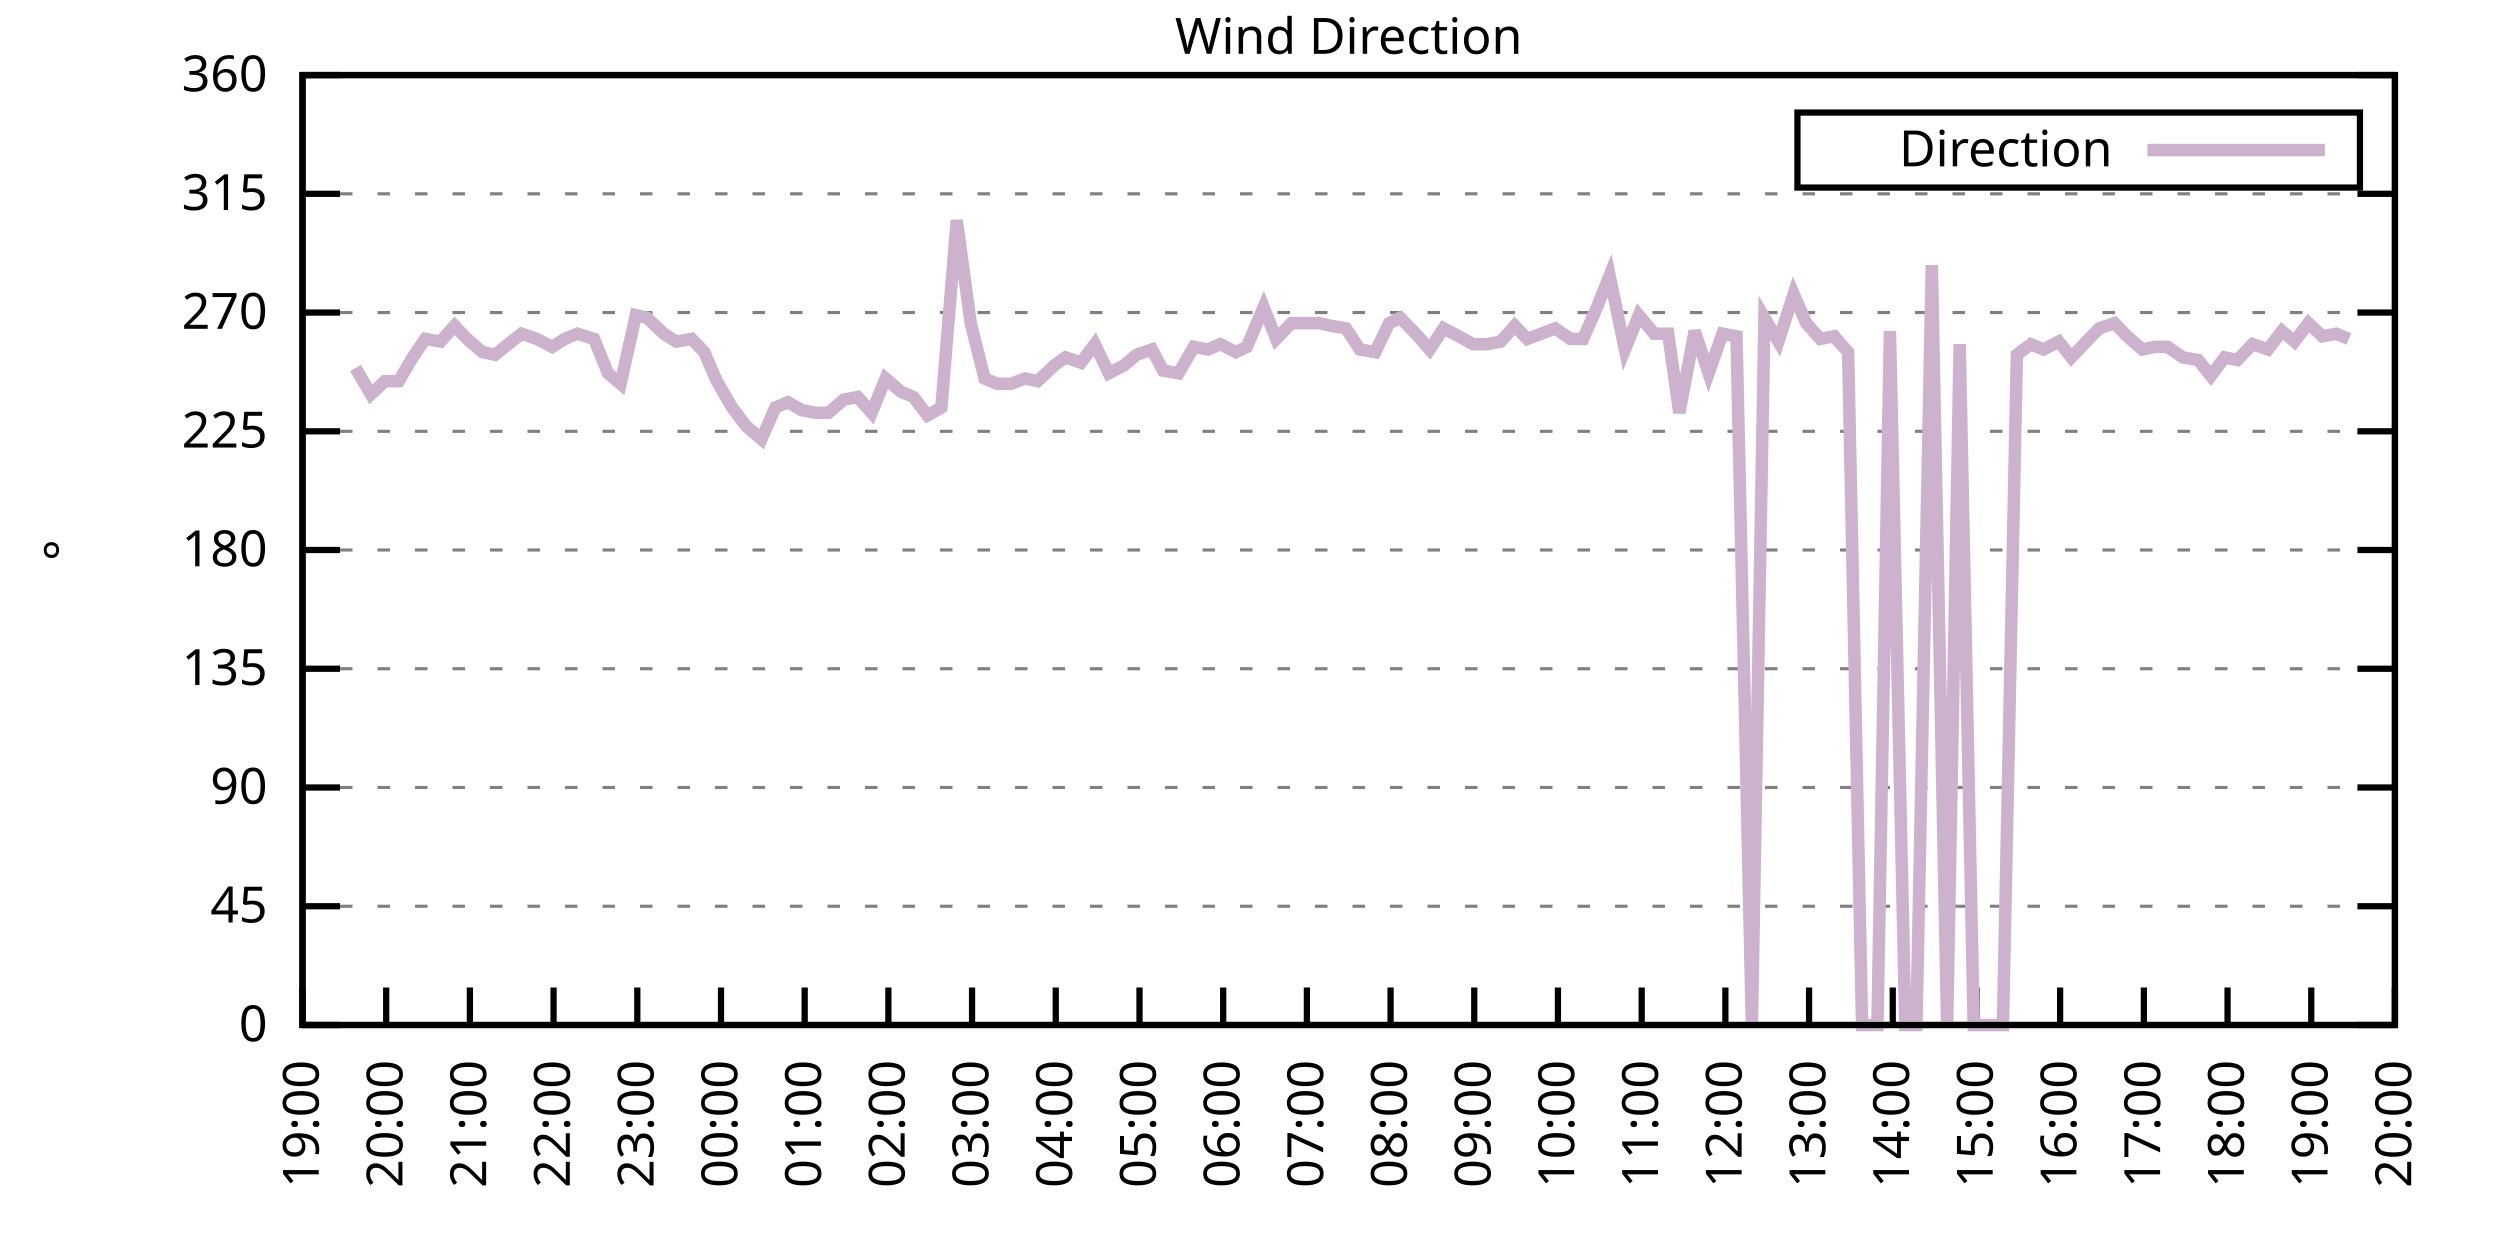
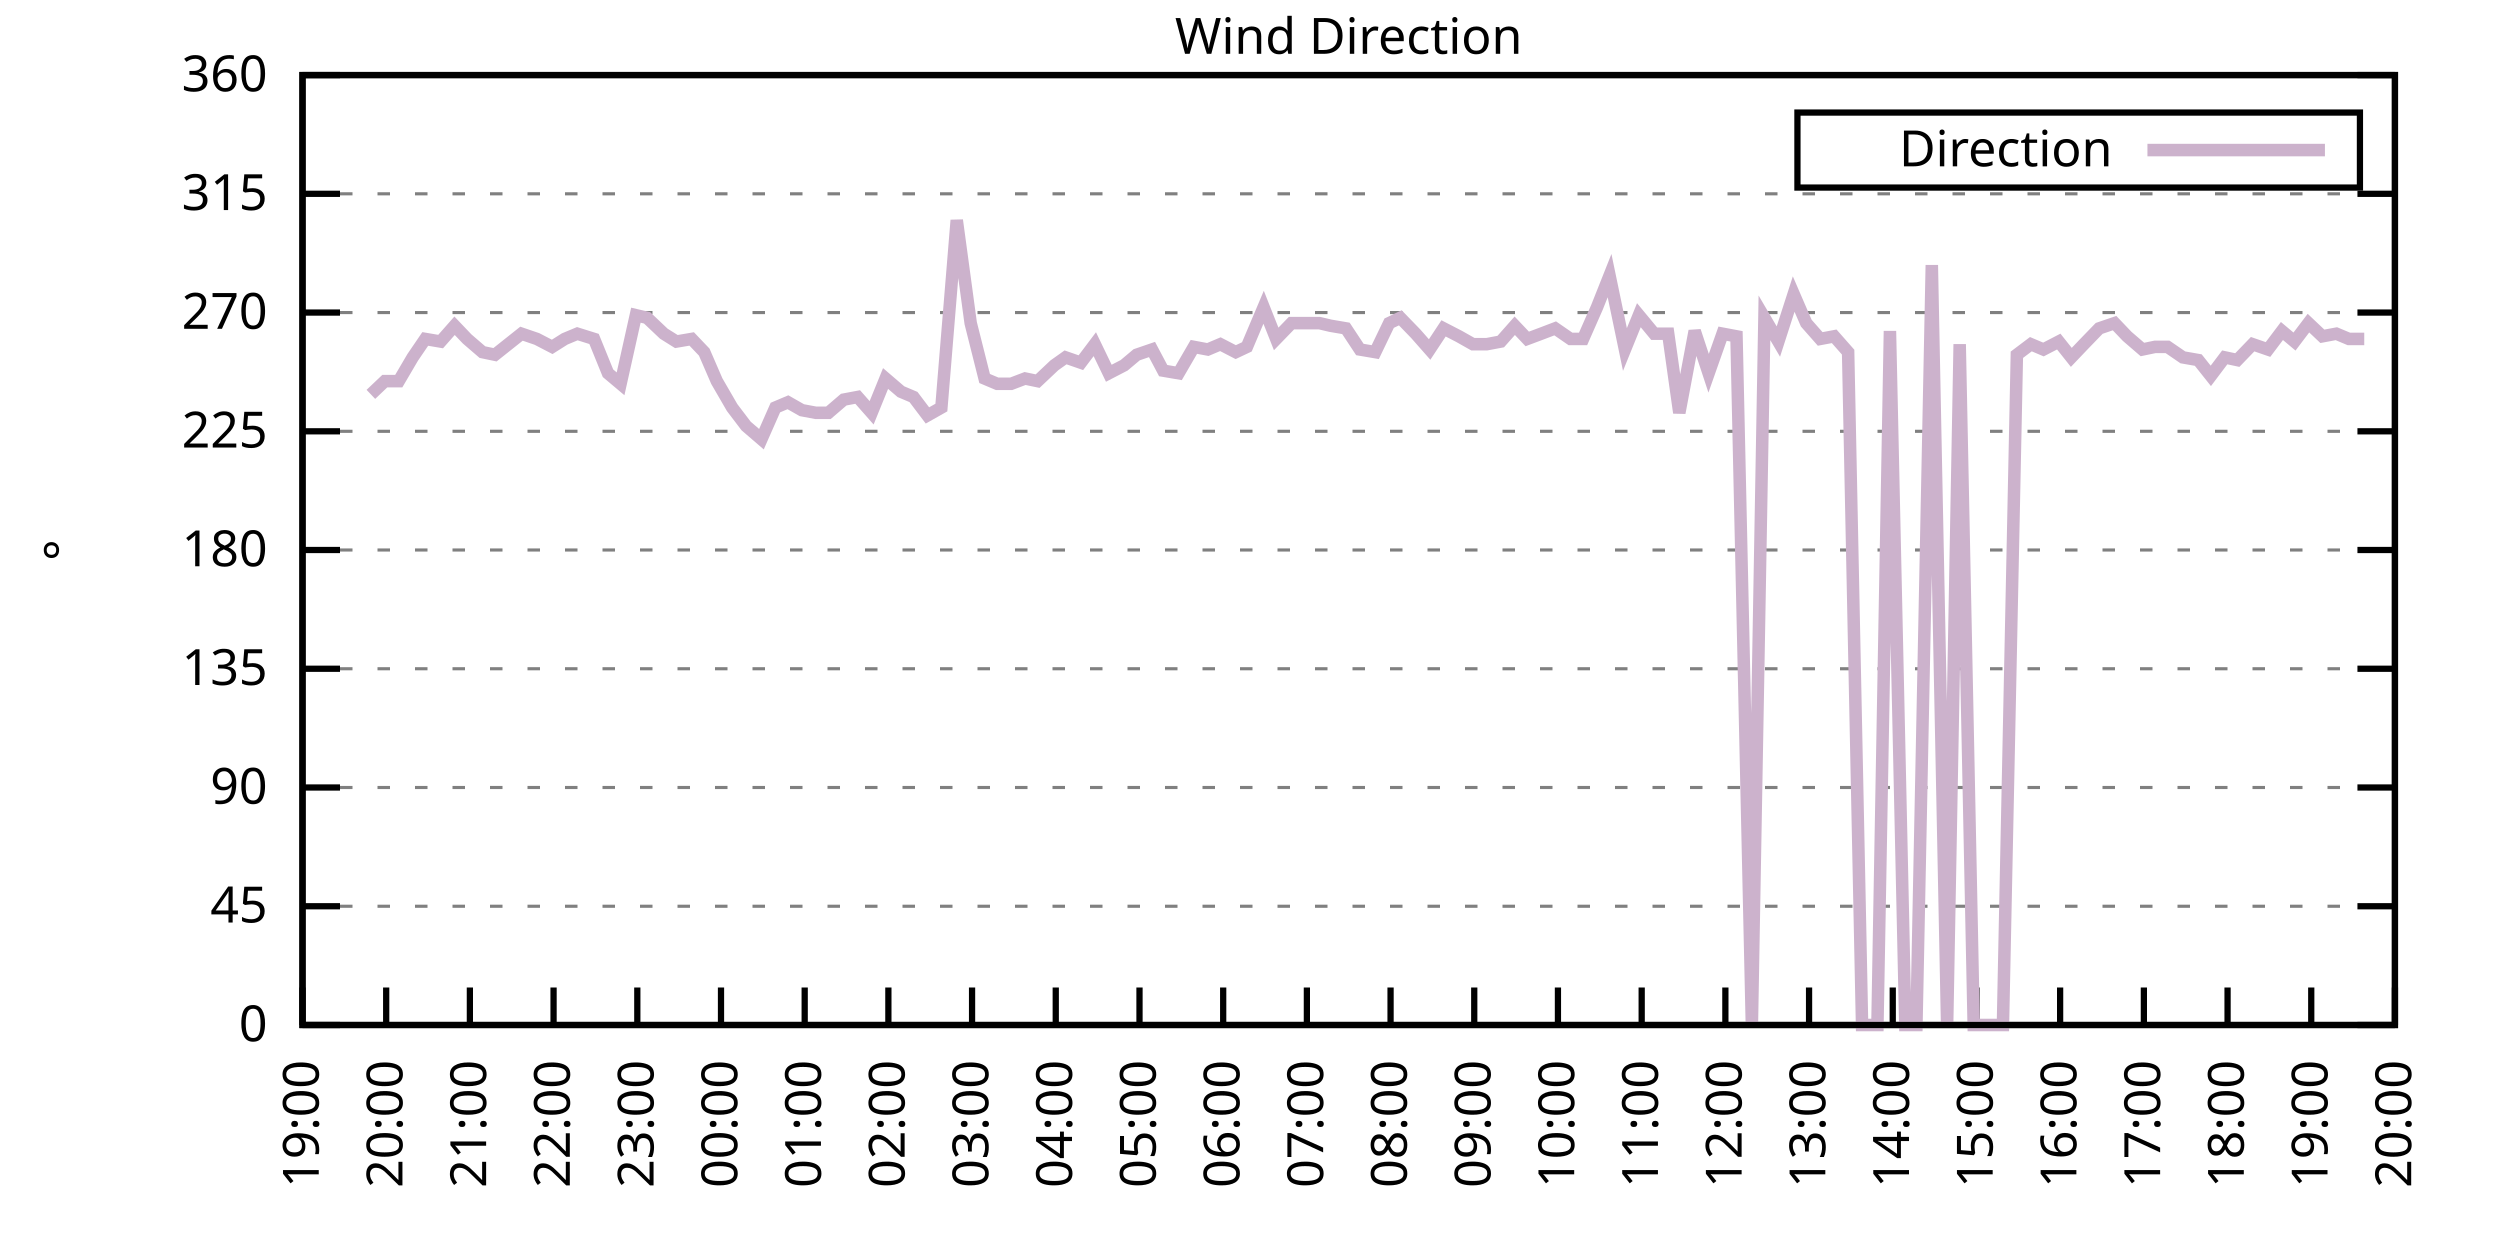
<svg xmlns="http://www.w3.org/2000/svg" xmlns:xlink="http://www.w3.org/1999/xlink" width="400" height="200" viewBox="0 0 400 200">
  <g id="gnuplot_canvas">
    <rect x="0" y="0" width="400" height="200" fill="none" />
    <defs>
      <circle id="gpDot" r="0.5" stroke-width="0.5" stroke="currentColor" />
      <path id="gpPt0" stroke-width="0.333" stroke="currentColor" d="M-1,0 h2 M0,-1 v2" />
      <path id="gpPt1" stroke-width="0.333" stroke="currentColor" d="M-1,-1 L1,1 M1,-1 L-1,1" />
      <path id="gpPt2" stroke-width="0.333" stroke="currentColor" d="M-1,0 L1,0 M0,-1 L0,1 M-1,-1 L1,1 M-1,1 L1,-1" />
      <rect id="gpPt3" stroke-width="0.333" stroke="currentColor" x="-1" y="-1" width="2" height="2" />
      <rect id="gpPt4" stroke-width="0.333" stroke="currentColor" fill="currentColor" x="-1" y="-1" width="2" height="2" />
      <circle id="gpPt5" stroke-width="0.333" stroke="currentColor" cx="0" cy="0" r="1" />
      <use xlink:href="#gpPt5" id="gpPt6" fill="currentColor" stroke="none" />
      <path id="gpPt7" stroke-width="0.333" stroke="currentColor" d="M0,-1.33 L-1.33,0.67 L1.33,0.67 z" />
      <use xlink:href="#gpPt7" id="gpPt8" fill="currentColor" stroke="none" />
      <use xlink:href="#gpPt7" id="gpPt9" stroke="currentColor" transform="rotate(180)" />
      <use xlink:href="#gpPt9" id="gpPt10" fill="currentColor" stroke="none" />
      <use xlink:href="#gpPt3" id="gpPt11" stroke="currentColor" transform="rotate(45)" />
      <use xlink:href="#gpPt11" id="gpPt12" fill="currentColor" stroke="none" />
      <path id="gpPt13" stroke-width="0.333" stroke="currentColor" d="M0,1.330 L1.265,0.411 L0.782,-1.067 L-0.782,-1.076 L-1.265,0.411 z" />
      <use xlink:href="#gpPt13" id="gpPt14" fill="currentColor" stroke="none" />
      <filter id="textbox" filterUnits="objectBoundingBox" x="0" y="0" height="1" width="1">
        <feFlood flood-color="white" flood-opacity="1" result="bgnd" />
        <feComposite in="SourceGraphic" in2="bgnd" operator="atop" />
      </filter>
      <filter id="greybox" filterUnits="objectBoundingBox" x="0" y="0" height="1" width="1">
        <feFlood flood-color="lightgrey" flood-opacity="1" result="grey" />
        <feComposite in="SourceGraphic" in2="grey" operator="atop" />
      </filter>
    </defs>
    <g fill="none" color="white" stroke="currentColor" stroke-width="1.00" stroke-linecap="butt" stroke-linejoin="miter">
</g>
    <g fill="none" color="black" stroke="currentColor" stroke-width="1.00" stroke-linecap="butt" stroke-linejoin="miter">
      <g stroke="none" shape-rendering="crispEdges">
        <polygon fill="rgb(255, 255, 255)" points="48.40,164.00 383.18,164.00 383.18,12.02 48.40,12.02 " />
      </g>
    </g>
    <g fill="none" color="black" stroke="currentColor" stroke-width="1.00" stroke-linecap="butt" stroke-linejoin="miter">
</g>
    <g fill="none" color="black" stroke="black" stroke-width="0.50" stroke-linecap="butt" stroke-linejoin="miter">
</g>
    <g fill="none" color="gray" stroke="currentColor" stroke-width="0.50" stroke-linecap="butt" stroke-linejoin="miter">
      <path stroke="gray" stroke-dasharray="2,4" class="gridline" d="M48.40,164.00 L383.19,164.00  " />
    </g>
    <g fill="none" color="gray" stroke="gray" stroke-width="1.00" stroke-linecap="butt" stroke-linejoin="miter">
</g>
    <g fill="none" color="black" stroke="currentColor" stroke-width="1.00" stroke-linecap="butt" stroke-linejoin="miter">
      <path stroke="black" d="M48.40,164.00 L54.40,164.00 M383.19,164.00 L377.19,164.00  " />
      <g transform="translate(42.80,166.60)" stroke="none" fill="black" font-family="Sans" font-size="8.00" text-anchor="end">
        <text>
          <tspan font-family="Sans"> 0</tspan>
        </text>
      </g>
    </g>
    <g fill="none" color="black" stroke="currentColor" stroke-width="1.00" stroke-linecap="butt" stroke-linejoin="miter">
</g>
    <g fill="none" color="black" stroke="black" stroke-width="0.50" stroke-linecap="butt" stroke-linejoin="miter">
</g>
    <g fill="none" color="gray" stroke="currentColor" stroke-width="0.50" stroke-linecap="butt" stroke-linejoin="miter">
      <path stroke="gray" stroke-dasharray="2,4" class="gridline" d="M48.40,145.00 L383.19,145.00  " />
    </g>
    <g fill="none" color="gray" stroke="gray" stroke-width="1.00" stroke-linecap="butt" stroke-linejoin="miter">
</g>
    <g fill="none" color="black" stroke="currentColor" stroke-width="1.00" stroke-linecap="butt" stroke-linejoin="miter">
      <path stroke="black" d="M48.40,145.00 L54.40,145.00 M383.19,145.00 L377.19,145.00  " />
      <g transform="translate(42.80,147.60)" stroke="none" fill="black" font-family="Sans" font-size="8.00" text-anchor="end">
        <text>
          <tspan font-family="Sans"> 45</tspan>
        </text>
      </g>
    </g>
    <g fill="none" color="black" stroke="currentColor" stroke-width="1.00" stroke-linecap="butt" stroke-linejoin="miter">
</g>
    <g fill="none" color="black" stroke="black" stroke-width="0.50" stroke-linecap="butt" stroke-linejoin="miter">
</g>
    <g fill="none" color="gray" stroke="currentColor" stroke-width="0.50" stroke-linecap="butt" stroke-linejoin="miter">
      <path stroke="gray" stroke-dasharray="2,4" class="gridline" d="M48.40,126.00 L383.19,126.00  " />
    </g>
    <g fill="none" color="gray" stroke="gray" stroke-width="1.00" stroke-linecap="butt" stroke-linejoin="miter">
</g>
    <g fill="none" color="black" stroke="currentColor" stroke-width="1.00" stroke-linecap="butt" stroke-linejoin="miter">
      <path stroke="black" d="M48.40,126.00 L54.40,126.00 M383.19,126.00 L377.19,126.00  " />
      <g transform="translate(42.80,128.60)" stroke="none" fill="black" font-family="Sans" font-size="8.00" text-anchor="end">
        <text>
          <tspan font-family="Sans"> 90</tspan>
        </text>
      </g>
    </g>
    <g fill="none" color="black" stroke="currentColor" stroke-width="1.00" stroke-linecap="butt" stroke-linejoin="miter">
</g>
    <g fill="none" color="black" stroke="black" stroke-width="0.50" stroke-linecap="butt" stroke-linejoin="miter">
</g>
    <g fill="none" color="gray" stroke="currentColor" stroke-width="0.50" stroke-linecap="butt" stroke-linejoin="miter">
      <path stroke="gray" stroke-dasharray="2,4" class="gridline" d="M48.40,107.00 L383.19,107.00  " />
    </g>
    <g fill="none" color="gray" stroke="gray" stroke-width="1.00" stroke-linecap="butt" stroke-linejoin="miter">
</g>
    <g fill="none" color="black" stroke="currentColor" stroke-width="1.00" stroke-linecap="butt" stroke-linejoin="miter">
      <path stroke="black" d="M48.40,107.00 L54.40,107.00 M383.19,107.00 L377.19,107.00  " />
      <g transform="translate(42.80,109.60)" stroke="none" fill="black" font-family="Sans" font-size="8.00" text-anchor="end">
        <text>
          <tspan font-family="Sans"> 135</tspan>
        </text>
      </g>
    </g>
    <g fill="none" color="black" stroke="currentColor" stroke-width="1.00" stroke-linecap="butt" stroke-linejoin="miter">
</g>
    <g fill="none" color="black" stroke="black" stroke-width="0.50" stroke-linecap="butt" stroke-linejoin="miter">
</g>
    <g fill="none" color="gray" stroke="currentColor" stroke-width="0.50" stroke-linecap="butt" stroke-linejoin="miter">
      <path stroke="gray" stroke-dasharray="2,4" class="gridline" d="M48.40,88.00 L383.19,88.00  " />
    </g>
    <g fill="none" color="gray" stroke="gray" stroke-width="1.00" stroke-linecap="butt" stroke-linejoin="miter">
</g>
    <g fill="none" color="black" stroke="currentColor" stroke-width="1.00" stroke-linecap="butt" stroke-linejoin="miter">
      <path stroke="black" d="M48.40,88.00 L54.40,88.00 M383.19,88.00 L377.19,88.00  " />
      <g transform="translate(42.80,90.60)" stroke="none" fill="black" font-family="Sans" font-size="8.00" text-anchor="end">
        <text>
          <tspan font-family="Sans"> 180</tspan>
        </text>
      </g>
    </g>
    <g fill="none" color="black" stroke="currentColor" stroke-width="1.00" stroke-linecap="butt" stroke-linejoin="miter">
</g>
    <g fill="none" color="black" stroke="black" stroke-width="0.50" stroke-linecap="butt" stroke-linejoin="miter">
</g>
    <g fill="none" color="gray" stroke="currentColor" stroke-width="0.50" stroke-linecap="butt" stroke-linejoin="miter">
      <path stroke="gray" stroke-dasharray="2,4" class="gridline" d="M48.40,69.01 L383.19,69.01  " />
    </g>
    <g fill="none" color="gray" stroke="gray" stroke-width="1.00" stroke-linecap="butt" stroke-linejoin="miter">
</g>
    <g fill="none" color="black" stroke="currentColor" stroke-width="1.00" stroke-linecap="butt" stroke-linejoin="miter">
      <path stroke="black" d="M48.40,69.01 L54.40,69.01 M383.19,69.01 L377.19,69.01  " />
      <g transform="translate(42.80,71.61)" stroke="none" fill="black" font-family="Sans" font-size="8.00" text-anchor="end">
        <text>
          <tspan font-family="Sans"> 225</tspan>
        </text>
      </g>
    </g>
    <g fill="none" color="black" stroke="currentColor" stroke-width="1.00" stroke-linecap="butt" stroke-linejoin="miter">
</g>
    <g fill="none" color="black" stroke="black" stroke-width="0.50" stroke-linecap="butt" stroke-linejoin="miter">
</g>
    <g fill="none" color="gray" stroke="currentColor" stroke-width="0.50" stroke-linecap="butt" stroke-linejoin="miter">
      <path stroke="gray" stroke-dasharray="2,4" class="gridline" d="M48.40,50.01 L383.19,50.01  " />
    </g>
    <g fill="none" color="gray" stroke="gray" stroke-width="1.00" stroke-linecap="butt" stroke-linejoin="miter">
</g>
    <g fill="none" color="black" stroke="currentColor" stroke-width="1.00" stroke-linecap="butt" stroke-linejoin="miter">
      <path stroke="black" d="M48.40,50.01 L54.40,50.01 M383.19,50.01 L377.19,50.01  " />
      <g transform="translate(42.80,52.61)" stroke="none" fill="black" font-family="Sans" font-size="8.00" text-anchor="end">
        <text>
          <tspan font-family="Sans"> 270</tspan>
        </text>
      </g>
    </g>
    <g fill="none" color="black" stroke="currentColor" stroke-width="1.00" stroke-linecap="butt" stroke-linejoin="miter">
</g>
    <g fill="none" color="black" stroke="black" stroke-width="0.50" stroke-linecap="butt" stroke-linejoin="miter">
</g>
    <g fill="none" color="gray" stroke="currentColor" stroke-width="0.50" stroke-linecap="butt" stroke-linejoin="miter">
      <path stroke="gray" stroke-dasharray="2,4" class="gridline" d="M48.40,31.01 L383.19,31.01  " />
    </g>
    <g fill="none" color="gray" stroke="gray" stroke-width="1.00" stroke-linecap="butt" stroke-linejoin="miter">
</g>
    <g fill="none" color="black" stroke="currentColor" stroke-width="1.00" stroke-linecap="butt" stroke-linejoin="miter">
      <path stroke="black" d="M48.40,31.01 L54.40,31.01 M383.19,31.01 L377.19,31.01  " />
      <g transform="translate(42.80,33.61)" stroke="none" fill="black" font-family="Sans" font-size="8.00" text-anchor="end">
        <text>
          <tspan font-family="Sans"> 315</tspan>
        </text>
      </g>
    </g>
    <g fill="none" color="black" stroke="currentColor" stroke-width="1.00" stroke-linecap="butt" stroke-linejoin="miter">
</g>
    <g fill="none" color="black" stroke="black" stroke-width="0.50" stroke-linecap="butt" stroke-linejoin="miter">
</g>
    <g fill="none" color="gray" stroke="currentColor" stroke-width="0.50" stroke-linecap="butt" stroke-linejoin="miter">
      <path stroke="gray" stroke-dasharray="2,4" class="gridline" d="M48.40,12.01 L383.19,12.01  " />
    </g>
    <g fill="none" color="gray" stroke="gray" stroke-width="1.00" stroke-linecap="butt" stroke-linejoin="miter">
</g>
    <g fill="none" color="black" stroke="currentColor" stroke-width="1.00" stroke-linecap="butt" stroke-linejoin="miter">
      <path stroke="black" d="M48.40,12.01 L54.40,12.01 M383.19,12.01 L377.19,12.01  " />
      <g transform="translate(42.80,14.61)" stroke="none" fill="black" font-family="Sans" font-size="8.00" text-anchor="end">
        <text>
          <tspan font-family="Sans"> 360</tspan>
        </text>
      </g>
    </g>
    <g fill="none" color="black" stroke="currentColor" stroke-width="1.00" stroke-linecap="butt" stroke-linejoin="miter">
      <path stroke="black" d="M48.40,164.00 L48.40,158.00  " />
      <g transform="translate(51.00,169.60) rotate(270.00)" stroke="none" fill="black" font-family="Sans" font-size="8.00" text-anchor="end">
        <text>
          <tspan font-family="Sans">19:00</tspan>
        </text>
      </g>
    </g>
    <g fill="none" color="black" stroke="currentColor" stroke-width="1.00" stroke-linecap="butt" stroke-linejoin="miter">
      <path stroke="black" d="M61.79,164.00 L61.79,158.00  " />
      <g transform="translate(64.39,169.60) rotate(270.00)" stroke="none" fill="black" font-family="Sans" font-size="8.00" text-anchor="end">
        <text>
          <tspan font-family="Sans">20:00</tspan>
        </text>
      </g>
    </g>
    <g fill="none" color="black" stroke="currentColor" stroke-width="1.00" stroke-linecap="butt" stroke-linejoin="miter">
      <path stroke="black" d="M75.18,164.00 L75.18,158.00  " />
      <g transform="translate(77.78,169.60) rotate(270.00)" stroke="none" fill="black" font-family="Sans" font-size="8.00" text-anchor="end">
        <text>
          <tspan font-family="Sans">21:00</tspan>
        </text>
      </g>
    </g>
    <g fill="none" color="black" stroke="currentColor" stroke-width="1.00" stroke-linecap="butt" stroke-linejoin="miter">
      <path stroke="black" d="M88.57,164.00 L88.57,158.00  " />
      <g transform="translate(91.17,169.60) rotate(270.00)" stroke="none" fill="black" font-family="Sans" font-size="8.00" text-anchor="end">
        <text>
          <tspan font-family="Sans">22:00</tspan>
        </text>
      </g>
    </g>
    <g fill="none" color="black" stroke="currentColor" stroke-width="1.00" stroke-linecap="butt" stroke-linejoin="miter">
      <path stroke="black" d="M101.97,164.00 L101.97,158.00  " />
      <g transform="translate(104.57,169.60) rotate(270.00)" stroke="none" fill="black" font-family="Sans" font-size="8.00" text-anchor="end">
        <text>
          <tspan font-family="Sans">23:00</tspan>
        </text>
      </g>
    </g>
    <g fill="none" color="black" stroke="currentColor" stroke-width="1.00" stroke-linecap="butt" stroke-linejoin="miter">
      <path stroke="black" d="M115.36,164.00 L115.36,158.00  " />
      <g transform="translate(117.96,169.60) rotate(270.00)" stroke="none" fill="black" font-family="Sans" font-size="8.00" text-anchor="end">
        <text>
          <tspan font-family="Sans">00:00</tspan>
        </text>
      </g>
    </g>
    <g fill="none" color="black" stroke="currentColor" stroke-width="1.00" stroke-linecap="butt" stroke-linejoin="miter">
      <path stroke="black" d="M128.75,164.00 L128.75,158.00  " />
      <g transform="translate(131.35,169.60) rotate(270.00)" stroke="none" fill="black" font-family="Sans" font-size="8.00" text-anchor="end">
        <text>
          <tspan font-family="Sans">01:00</tspan>
        </text>
      </g>
    </g>
    <g fill="none" color="black" stroke="currentColor" stroke-width="1.00" stroke-linecap="butt" stroke-linejoin="miter">
      <path stroke="black" d="M142.14,164.00 L142.14,158.00  " />
      <g transform="translate(144.74,169.60) rotate(270.00)" stroke="none" fill="black" font-family="Sans" font-size="8.00" text-anchor="end">
        <text>
          <tspan font-family="Sans">02:00</tspan>
        </text>
      </g>
    </g>
    <g fill="none" color="black" stroke="currentColor" stroke-width="1.00" stroke-linecap="butt" stroke-linejoin="miter">
      <path stroke="black" d="M155.53,164.00 L155.53,158.00  " />
      <g transform="translate(158.13,169.60) rotate(270.00)" stroke="none" fill="black" font-family="Sans" font-size="8.00" text-anchor="end">
        <text>
          <tspan font-family="Sans">03:00</tspan>
        </text>
      </g>
    </g>
    <g fill="none" color="black" stroke="currentColor" stroke-width="1.00" stroke-linecap="butt" stroke-linejoin="miter">
      <path stroke="black" d="M168.92,164.00 L168.92,158.00  " />
      <g transform="translate(171.52,169.60) rotate(270.00)" stroke="none" fill="black" font-family="Sans" font-size="8.00" text-anchor="end">
        <text>
          <tspan font-family="Sans">04:00</tspan>
        </text>
      </g>
    </g>
    <g fill="none" color="black" stroke="currentColor" stroke-width="1.00" stroke-linecap="butt" stroke-linejoin="miter">
      <path stroke="black" d="M182.32,164.00 L182.32,158.00  " />
      <g transform="translate(184.92,169.60) rotate(270.00)" stroke="none" fill="black" font-family="Sans" font-size="8.00" text-anchor="end">
        <text>
          <tspan font-family="Sans">05:00</tspan>
        </text>
      </g>
    </g>
    <g fill="none" color="black" stroke="currentColor" stroke-width="1.00" stroke-linecap="butt" stroke-linejoin="miter">
      <path stroke="black" d="M195.71,164.00 L195.71,158.00  " />
      <g transform="translate(198.31,169.60) rotate(270.00)" stroke="none" fill="black" font-family="Sans" font-size="8.00" text-anchor="end">
        <text>
          <tspan font-family="Sans">06:00</tspan>
        </text>
      </g>
    </g>
    <g fill="none" color="black" stroke="currentColor" stroke-width="1.00" stroke-linecap="butt" stroke-linejoin="miter">
      <path stroke="black" d="M209.10,164.00 L209.10,158.00  " />
      <g transform="translate(211.70,169.60) rotate(270.00)" stroke="none" fill="black" font-family="Sans" font-size="8.00" text-anchor="end">
        <text>
          <tspan font-family="Sans">07:00</tspan>
        </text>
      </g>
    </g>
    <g fill="none" color="black" stroke="currentColor" stroke-width="1.00" stroke-linecap="butt" stroke-linejoin="miter">
      <path stroke="black" d="M222.49,164.00 L222.49,158.00  " />
      <g transform="translate(225.09,169.60) rotate(270.00)" stroke="none" fill="black" font-family="Sans" font-size="8.00" text-anchor="end">
        <text>
          <tspan font-family="Sans">08:00</tspan>
        </text>
      </g>
    </g>
    <g fill="none" color="black" stroke="currentColor" stroke-width="1.00" stroke-linecap="butt" stroke-linejoin="miter">
      <path stroke="black" d="M235.88,164.00 L235.88,158.00  " />
      <g transform="translate(238.48,169.60) rotate(270.00)" stroke="none" fill="black" font-family="Sans" font-size="8.00" text-anchor="end">
        <text>
          <tspan font-family="Sans">09:00</tspan>
        </text>
      </g>
    </g>
    <g fill="none" color="black" stroke="currentColor" stroke-width="1.00" stroke-linecap="butt" stroke-linejoin="miter">
      <path stroke="black" d="M249.27,164.00 L249.27,158.00  " />
      <g transform="translate(251.87,169.60) rotate(270.00)" stroke="none" fill="black" font-family="Sans" font-size="8.00" text-anchor="end">
        <text>
          <tspan font-family="Sans">10:00</tspan>
        </text>
      </g>
    </g>
    <g fill="none" color="black" stroke="currentColor" stroke-width="1.00" stroke-linecap="butt" stroke-linejoin="miter">
      <path stroke="black" d="M262.67,164.00 L262.67,158.00  " />
      <g transform="translate(265.27,169.60) rotate(270.00)" stroke="none" fill="black" font-family="Sans" font-size="8.00" text-anchor="end">
        <text>
          <tspan font-family="Sans">11:00</tspan>
        </text>
      </g>
    </g>
    <g fill="none" color="black" stroke="currentColor" stroke-width="1.00" stroke-linecap="butt" stroke-linejoin="miter">
      <path stroke="black" d="M276.06,164.00 L276.06,158.00  " />
      <g transform="translate(278.66,169.60) rotate(270.00)" stroke="none" fill="black" font-family="Sans" font-size="8.00" text-anchor="end">
        <text>
          <tspan font-family="Sans">12:00</tspan>
        </text>
      </g>
    </g>
    <g fill="none" color="black" stroke="currentColor" stroke-width="1.00" stroke-linecap="butt" stroke-linejoin="miter">
      <path stroke="black" d="M289.45,164.00 L289.45,158.00  " />
      <g transform="translate(292.05,169.60) rotate(270.00)" stroke="none" fill="black" font-family="Sans" font-size="8.00" text-anchor="end">
        <text>
          <tspan font-family="Sans">13:00</tspan>
        </text>
      </g>
    </g>
    <g fill="none" color="black" stroke="currentColor" stroke-width="1.00" stroke-linecap="butt" stroke-linejoin="miter">
      <path stroke="black" d="M302.84,164.00 L302.84,158.00  " />
      <g transform="translate(305.44,169.60) rotate(270.00)" stroke="none" fill="black" font-family="Sans" font-size="8.00" text-anchor="end">
        <text>
          <tspan font-family="Sans">14:00</tspan>
        </text>
      </g>
    </g>
    <g fill="none" color="black" stroke="currentColor" stroke-width="1.00" stroke-linecap="butt" stroke-linejoin="miter">
      <path stroke="black" d="M316.23,164.00 L316.23,158.00  " />
      <g transform="translate(318.83,169.60) rotate(270.00)" stroke="none" fill="black" font-family="Sans" font-size="8.00" text-anchor="end">
        <text>
          <tspan font-family="Sans">15:00</tspan>
        </text>
      </g>
    </g>
    <g fill="none" color="black" stroke="currentColor" stroke-width="1.00" stroke-linecap="butt" stroke-linejoin="miter">
      <path stroke="black" d="M329.62,164.00 L329.62,158.00  " />
      <g transform="translate(332.22,169.60) rotate(270.00)" stroke="none" fill="black" font-family="Sans" font-size="8.00" text-anchor="end">
        <text>
          <tspan font-family="Sans">16:00</tspan>
        </text>
      </g>
    </g>
    <g fill="none" color="black" stroke="currentColor" stroke-width="1.00" stroke-linecap="butt" stroke-linejoin="miter">
      <path stroke="black" d="M343.02,164.00 L343.02,158.00  " />
      <g transform="translate(345.62,169.60) rotate(270.00)" stroke="none" fill="black" font-family="Sans" font-size="8.00" text-anchor="end">
        <text>
          <tspan font-family="Sans">17:00</tspan>
        </text>
      </g>
    </g>
    <g fill="none" color="black" stroke="currentColor" stroke-width="1.00" stroke-linecap="butt" stroke-linejoin="miter">
      <path stroke="black" d="M356.41,164.00 L356.41,158.00  " />
      <g transform="translate(359.01,169.60) rotate(270.00)" stroke="none" fill="black" font-family="Sans" font-size="8.00" text-anchor="end">
        <text>
          <tspan font-family="Sans">18:00</tspan>
        </text>
      </g>
    </g>
    <g fill="none" color="black" stroke="currentColor" stroke-width="1.00" stroke-linecap="butt" stroke-linejoin="miter">
      <path stroke="black" d="M369.80,164.00 L369.80,158.00  " />
      <g transform="translate(372.40,169.60) rotate(270.00)" stroke="none" fill="black" font-family="Sans" font-size="8.00" text-anchor="end">
        <text>
          <tspan font-family="Sans">19:00</tspan>
        </text>
      </g>
    </g>
    <g fill="none" color="black" stroke="currentColor" stroke-width="1.00" stroke-linecap="butt" stroke-linejoin="miter">
      <path stroke="black" d="M383.19,164.00 L383.19,158.00  " />
      <g transform="translate(385.79,169.60) rotate(270.00)" stroke="none" fill="black" font-family="Sans" font-size="8.00" text-anchor="end">
        <text>
          <tspan font-family="Sans">20:00</tspan>
        </text>
      </g>
    </g>
    <g fill="none" color="black" stroke="currentColor" stroke-width="1.00" stroke-linecap="butt" stroke-linejoin="miter">
</g>
    <g fill="none" color="black" stroke="currentColor" stroke-width="1.00" stroke-linecap="butt" stroke-linejoin="miter">
      <path stroke="black" d="M48.40,12.01 L48.40,164.00 L383.19,164.00 L383.19,12.01 L48.40,12.01 Z  " />
    </g>
    <g fill="none" color="black" stroke="currentColor" stroke-width="1.00" stroke-linecap="butt" stroke-linejoin="miter">
</g>
    <g fill="none" color="black" stroke="currentColor" stroke-width="1.00" stroke-linecap="butt" stroke-linejoin="miter">
      <path stroke="black" d="M287.59,30.01 L287.59,18.01 L377.59,18.01 L377.59,30.01 L287.59,30.01 Z  " />
    </g>
    <g id="Wind_direction_plot_1">
      <g fill="none" color="white" stroke="black" stroke-width="2.00" stroke-linecap="butt" stroke-linejoin="miter">
</g>
      <g fill="none" color="black" stroke="currentColor" stroke-width="2.00" stroke-linecap="butt" stroke-linejoin="miter">
        <g transform="translate(337.99,26.61)" stroke="none" fill="black" font-family="Sans" font-size="8.00" text-anchor="end">
          <text>
            <tspan font-family="Sans">Direction</tspan>
          </text>
        </g>
      </g>
      <g fill="none" color="black" stroke="currentColor" stroke-width="2.00" stroke-linecap="butt" stroke-linejoin="miter">
-         <path stroke="rgb(204, 178, 204)" d="M343.59,24.01 L371.99,24.01 M56.88,58.87 L59.34,63.10 L61.57,60.98 L63.80,60.98 L66.03,57.18 L68.04,54.23   L70.50,54.65 L72.73,52.12 L74.74,54.23 L77.19,56.34 L79.20,56.76 L83.44,53.39 L85.90,54.23 L88.35,55.50   L90.36,54.23 L92.37,53.39 L95.05,54.23 L97.28,59.72 L99.29,61.41 L101.74,50.43 L103.53,50.85 L106.21,53.39   L108.22,54.65 L110.67,54.23 L112.68,56.34 L114.69,60.98 L117.14,65.21 L119.38,68.16 L121.83,70.27 L124.06,65.21   L126.07,64.36 L128.30,65.63 L130.54,66.05 L132.54,66.05 L135.00,63.94 L137.23,63.52 L139.46,66.05 L141.69,60.56   L144.15,62.67 L146.16,63.52 L148.39,66.47 L150.62,65.21 L153.08,35.23 L155.31,51.70 L157.54,60.56 L159.55,61.41   L161.78,61.41 L164.01,60.56 L166.02,60.98 L168.70,58.45 L170.49,57.18 L172.94,58.03 L175.17,55.07 L177.41,59.72   L179.86,58.45 L181.87,56.76 L184.32,55.92 L186.11,59.30 L188.57,59.72 L191.02,55.50 L193.25,55.92 L195.26,55.07   L197.72,56.34 L199.50,55.50 L202.18,49.16 L204.19,54.23 L206.64,51.70 L208.88,51.70 L211.11,51.70 L212.89,52.12   L215.35,52.54 L217.58,55.92 L220.04,56.34 L222.27,51.70 L224.05,50.85 L226.51,53.39 L228.74,55.92 L230.97,52.54   L233.43,53.81 L235.66,55.07 L237.89,55.07 L240.12,54.65 L242.36,52.12 L244.36,54.23 L246.60,53.39 L248.83,52.54   L251.28,54.23 L253.29,54.23 L255.52,49.16 L257.53,44.10 L259.99,55.92 L262.22,50.43 L264.67,53.39 L266.91,53.39   L268.69,66.05 L271.15,52.96 L273.38,59.72 L275.61,53.39 L277.84,53.81 L280.30,164.00 L282.31,50.85 L284.54,54.65   L286.99,47.05 L289.00,51.70 L291.23,54.23 L293.47,53.81 L295.70,56.34 L297.93,164.00 L300.39,164.00 L302.39,52.96   L304.85,164.00 L306.63,164.00 L309.09,42.41 L311.54,164.00 L313.55,55.07 L315.79,164.00 L318.24,164.00 L320.47,164.00   L322.70,56.76 L324.94,55.07 L326.95,55.92 L329.40,54.65 L331.41,57.18 L333.42,55.07 L335.87,52.54 L338.33,51.70   L340.34,53.81 L342.79,55.92 L344.80,55.50 L346.81,55.50 L349.26,57.18 L351.72,57.61 L353.73,60.14 L355.96,57.18   L357.97,57.61 L360.42,55.07 L362.88,55.92 L365.11,52.96 L367.12,54.65 L369.35,51.70 L371.58,53.81 L373.82,53.39   L375.82,54.23  " />
+         <path stroke="rgb(204, 178, 204)" d="M343.59,24.01 L371.99,24.01 M59.34,63.10 L61.57,60.98 L63.80,60.98 L66.03,57.18 L68.04,54.23 L70.50,54.65   L72.73,52.12 L74.74,54.23 L77.19,56.34 L79.20,56.76 L83.44,53.39 L85.90,54.23 L88.35,55.50 L90.36,54.23   L92.37,53.39 L95.05,54.23 L97.28,59.72 L99.29,61.41 L101.74,50.43 L103.53,50.85 L106.21,53.39 L108.22,54.65   L110.67,54.23 L112.68,56.34 L114.69,60.98 L117.14,65.21 L119.38,68.16 L121.83,70.27 L124.06,65.21 L126.07,64.36   L128.30,65.63 L130.54,66.05 L132.54,66.05 L135.00,63.94 L137.23,63.52 L139.46,66.05 L141.69,60.56 L144.15,62.67   L146.16,63.52 L148.39,66.47 L150.62,65.21 L153.08,35.23 L155.31,51.70 L157.54,60.56 L159.55,61.41 L161.78,61.41   L164.01,60.56 L166.02,60.98 L168.70,58.45 L170.49,57.18 L172.94,58.03 L175.17,55.07 L177.41,59.72 L179.86,58.45   L181.87,56.76 L184.32,55.92 L186.11,59.30 L188.57,59.72 L191.02,55.50 L193.25,55.92 L195.26,55.07 L197.72,56.34   L199.50,55.50 L202.18,49.16 L204.19,54.23 L206.64,51.70 L208.88,51.70 L211.11,51.70 L212.89,52.12 L215.35,52.54   L217.58,55.92 L220.04,56.34 L222.27,51.70 L224.05,50.85 L226.51,53.39 L228.74,55.92 L230.97,52.54 L233.43,53.81   L235.66,55.07 L237.89,55.07 L240.12,54.65 L242.36,52.12 L244.36,54.23 L246.60,53.39 L248.83,52.54 L251.28,54.23   L253.29,54.23 L255.52,49.16 L257.53,44.10 L259.99,55.92 L262.22,50.43 L264.67,53.39 L266.91,53.39 L268.69,66.05   L271.15,52.96 L273.38,59.72 L275.61,53.39 L277.84,53.81 L280.30,164.00 L282.31,50.85 L284.54,54.65 L286.99,47.05   L289.00,51.70 L291.23,54.23 L293.47,53.81 L295.70,56.34 L297.93,164.00 L300.39,164.00 L302.39,52.96 L304.85,164.00   L306.63,164.00 L309.09,42.41 L311.54,164.00 L313.55,55.07 L315.79,164.00 L318.24,164.00 L320.47,164.00 L322.70,56.76   L324.94,55.07 L326.95,55.92 L329.40,54.65 L331.41,57.18 L333.42,55.07 L335.87,52.54 L338.33,51.70 L340.34,53.81   L342.79,55.92 L344.80,55.50 L346.81,55.50 L349.26,57.18 L351.72,57.61 L353.73,60.14 L355.96,57.18 L357.97,57.61   L360.42,55.07 L362.88,55.92 L365.11,52.96 L367.12,54.65 L369.35,51.70 L371.58,53.81 L373.82,53.39 L375.82,54.23   L378.28,54.23  " />
      </g>
    </g>
    <g fill="none" color="black" stroke="currentColor" stroke-width="2.00" stroke-linecap="butt" stroke-linejoin="miter">
</g>
    <g fill="none" color="black" stroke="black" stroke-width="1.00" stroke-linecap="butt" stroke-linejoin="miter">
</g>
    <g fill="none" color="black" stroke="currentColor" stroke-width="1.00" stroke-linecap="butt" stroke-linejoin="miter">
      <path stroke="black" d="M48.40,12.01 L48.40,164.00 L383.19,164.00 L383.19,12.01 L48.40,12.01 Z  " />
      <g transform="translate(12.80,88.01) rotate(270.00)" stroke="none" fill="black" font-family="Sans" font-size="8.00" text-anchor="middle">
        <text>
          <tspan font-family="Sans">°</tspan>
        </text>
      </g>
    </g>
    <g fill="none" color="black" stroke="currentColor" stroke-width="1.00" stroke-linecap="butt" stroke-linejoin="miter">
</g>
    <g fill="none" color="black" stroke="currentColor" stroke-width="1.00" stroke-linecap="butt" stroke-linejoin="miter">
      <g transform="translate(215.79,8.61)" stroke="none" fill="black" font-family="Sans" font-size="8.00" text-anchor="middle">
        <text>
          <tspan font-family="Sans">Wind Direction</tspan>
        </text>
      </g>
    </g>
    <g fill="none" color="black" stroke="currentColor" stroke-width="1.00" stroke-linecap="butt" stroke-linejoin="miter">
</g>
  </g>
</svg>
